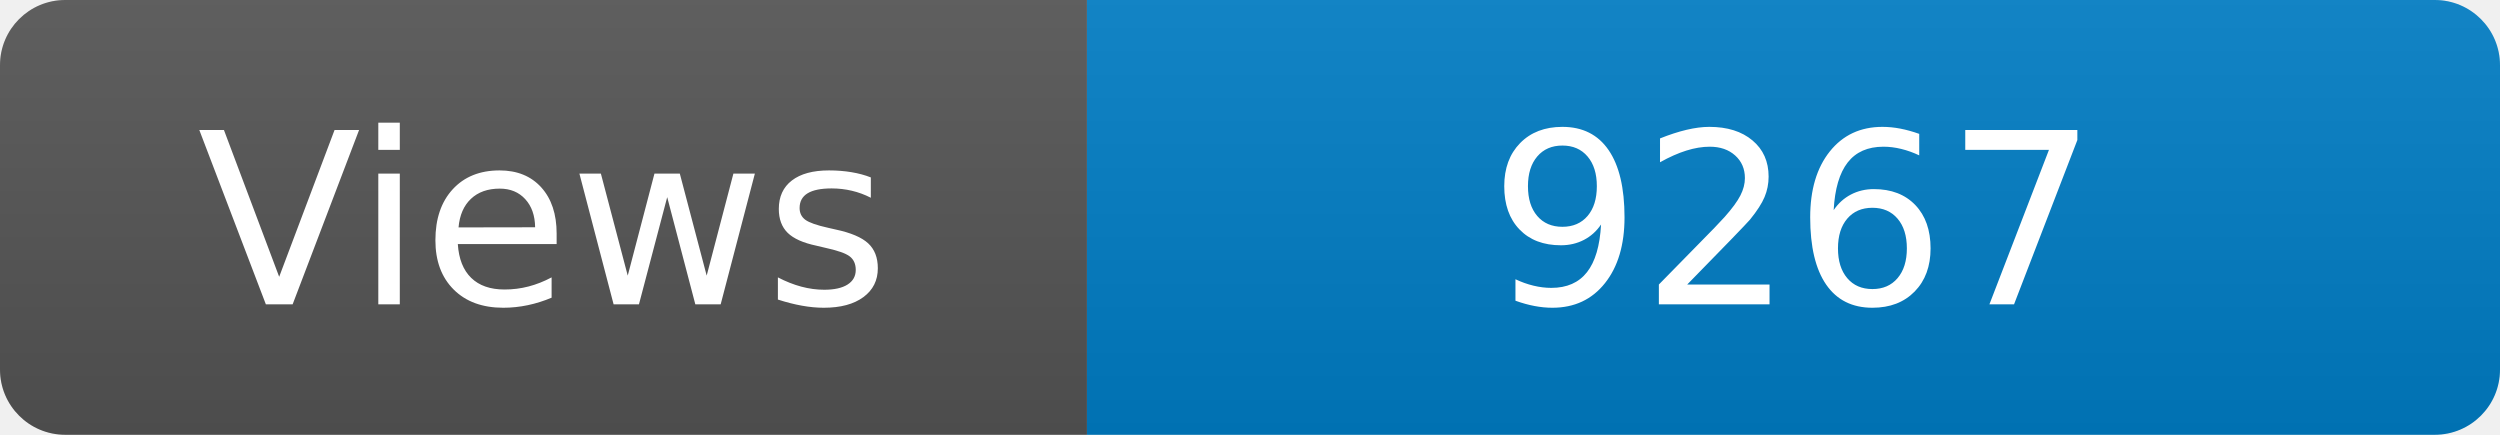
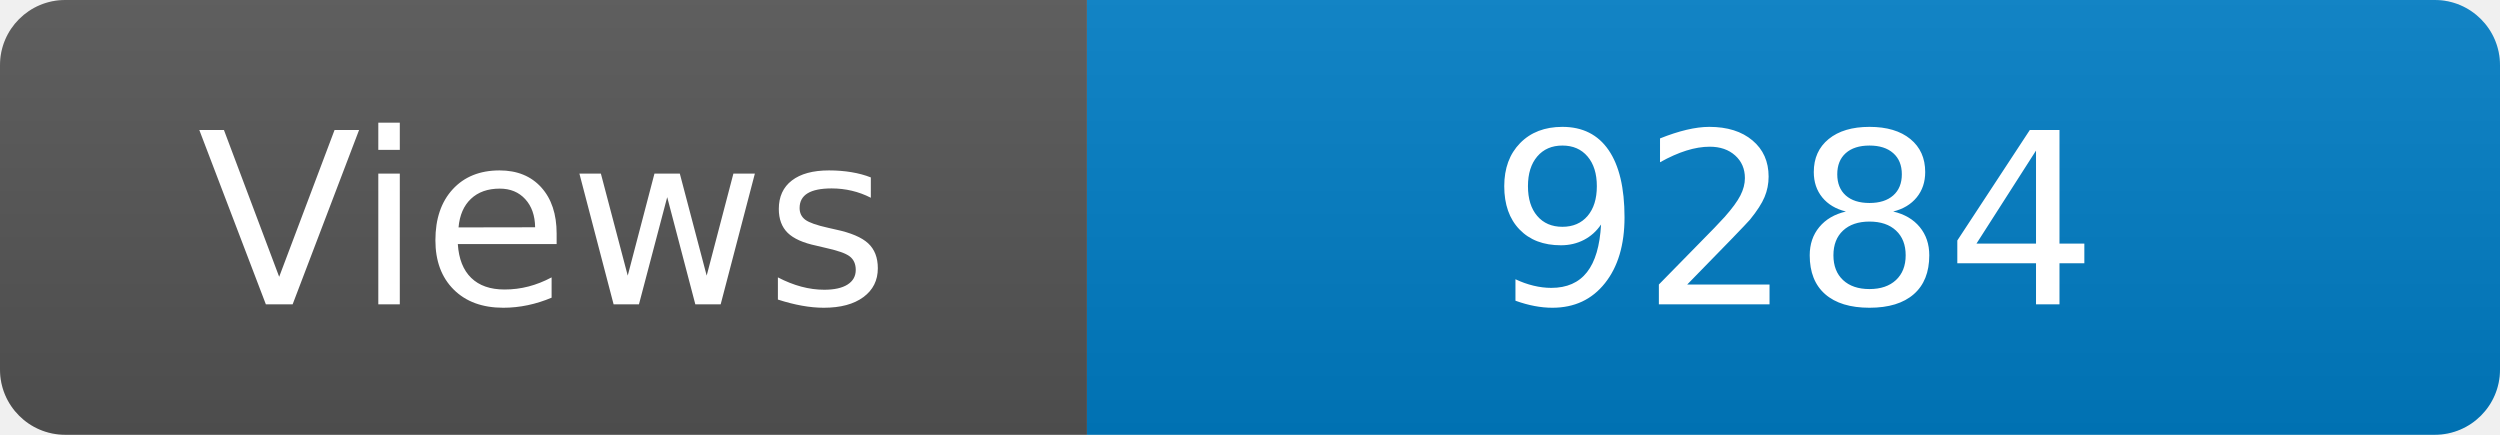
<svg xmlns="http://www.w3.org/2000/svg" width="115" height="20" role="img" aria-label="Maintained?: yes">
  <linearGradient id="s" x2="0" y2="100%">
    <stop offset="0" stop-color="#bbb" stop-opacity=".1" />
    <stop offset="1" stop-opacity=".1" />
  </linearGradient>
  <clipPath id="r">
    <rect width="115" height="20" rx="3" fill="#fff" />
  </clipPath>
  <g clip-path="url(#r)">
    <rect width="50" height="20" fill="#555" />
    <rect x="50" width="160" height="20" fill="#007ec6" />
    <rect width="115" height="20" fill="url(#s)" />
  </g>
  <g fill="#fff" text-anchor="middle" font-family="Verdana,Geneva,DejaVu Sans,sans-serif" font-size="110">
    <text x="250" y="140" transform="scale(.1)" fill="#fff">Views</text>
-     <text x="825" y="140" transform="scale(.1)" fill="#fff">9267</text>
+     <text x="825" y="140" transform="scale(.1)" fill="#fff">9284</text>
  </g>
</svg>
